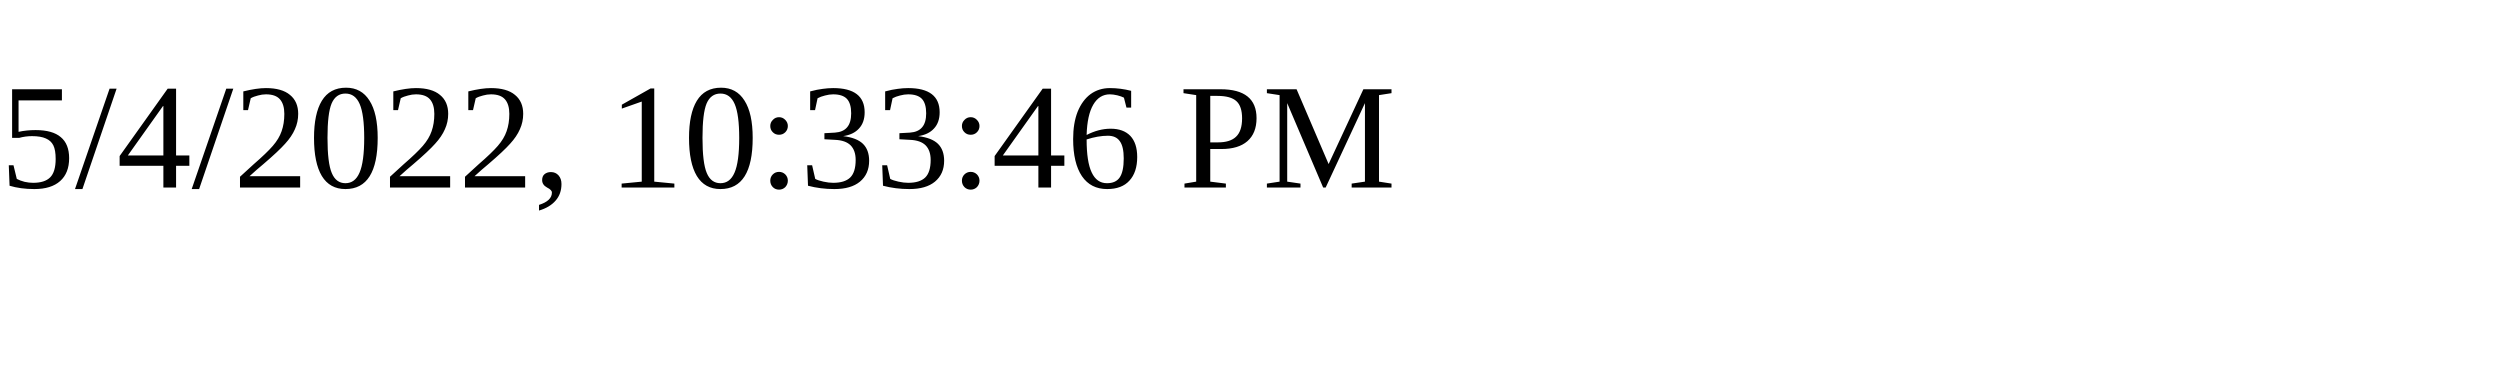
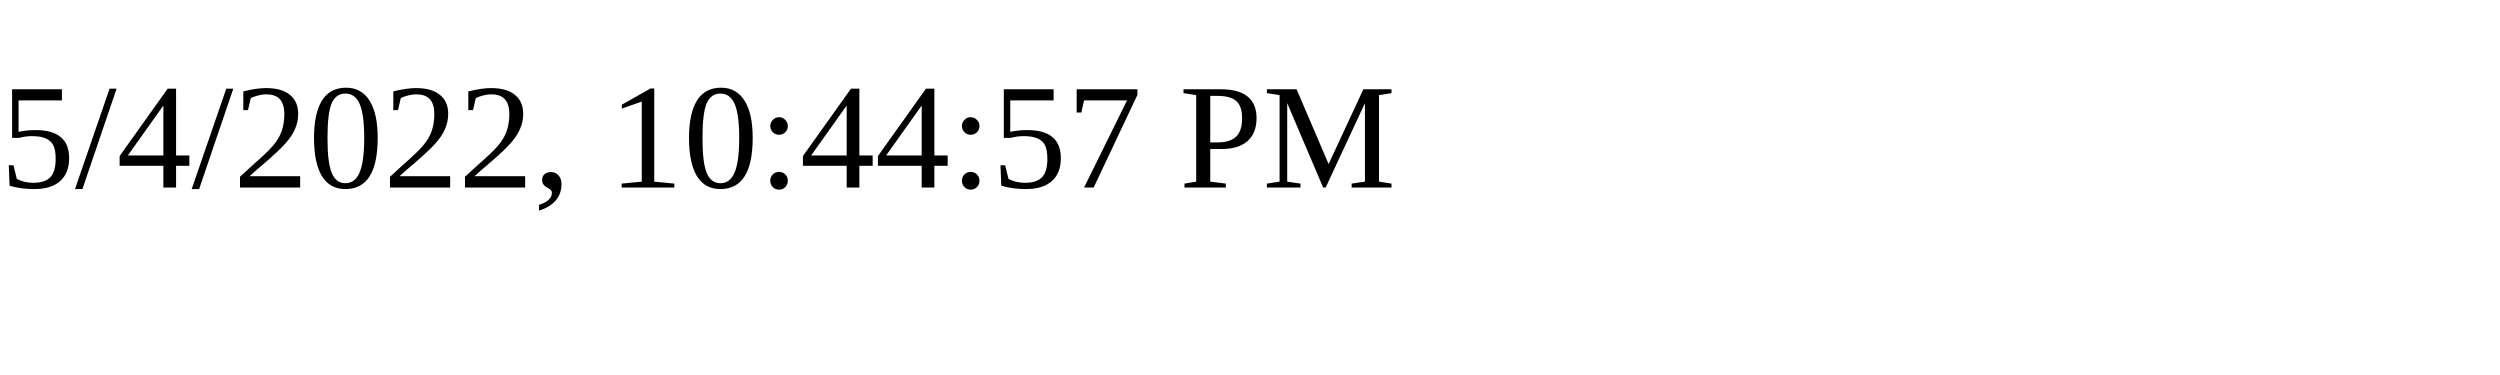
<svg xmlns="http://www.w3.org/2000/svg" height="30" width="200">
-   <text x="0" y="15">5/4/2022, 10:33:46 PM</text>
+   <text x="0" y="15">5/4/2022, 10:44:57 PM</text>
</svg>
